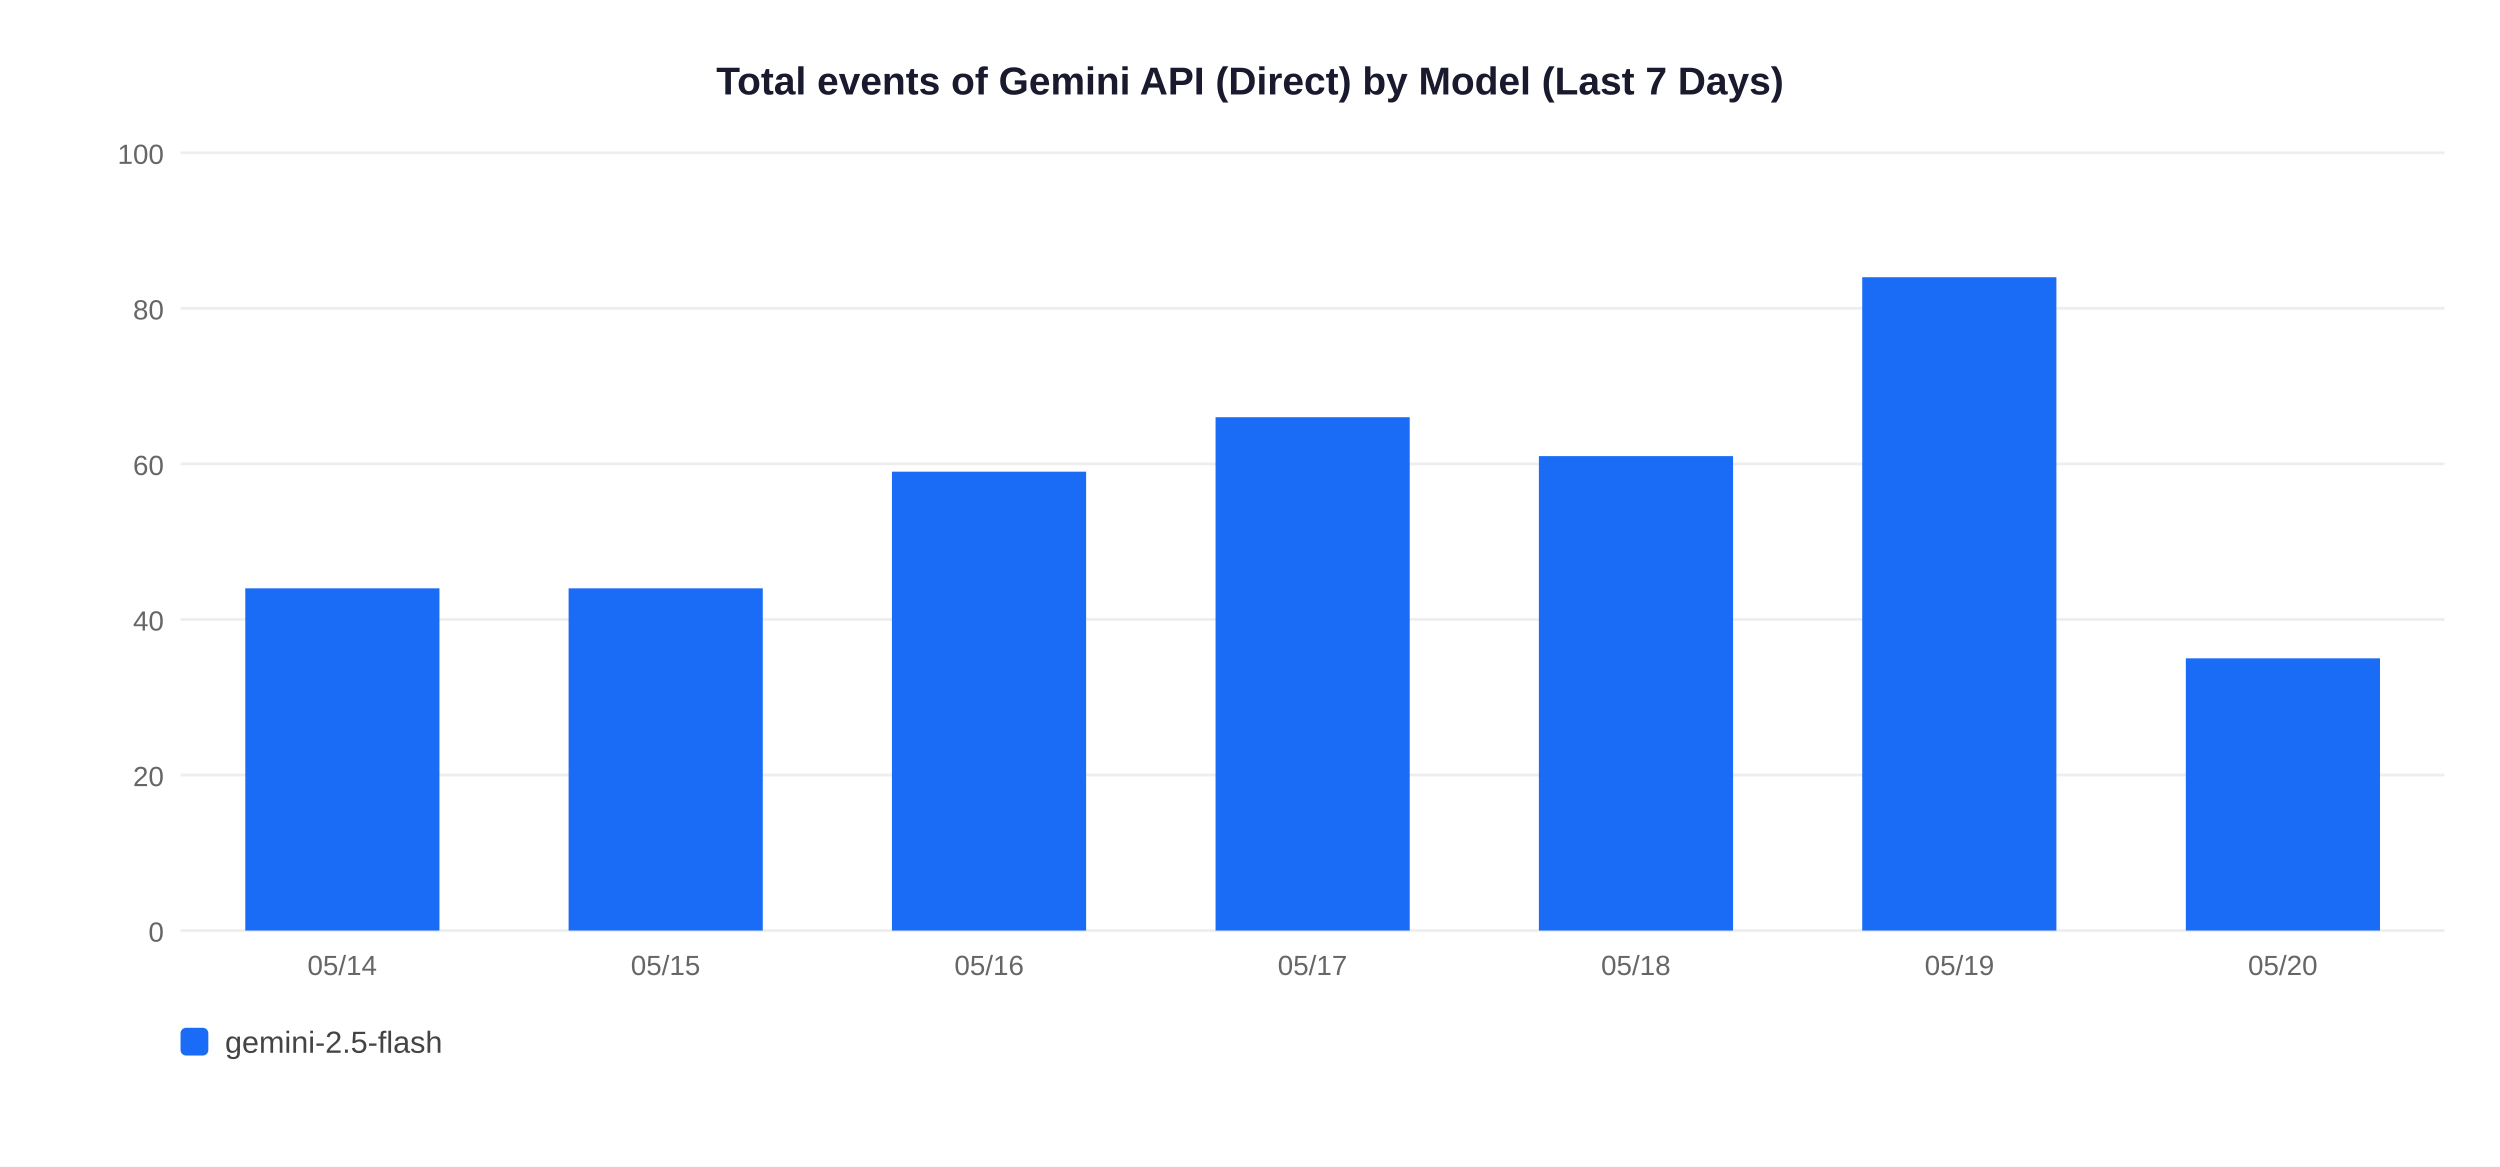
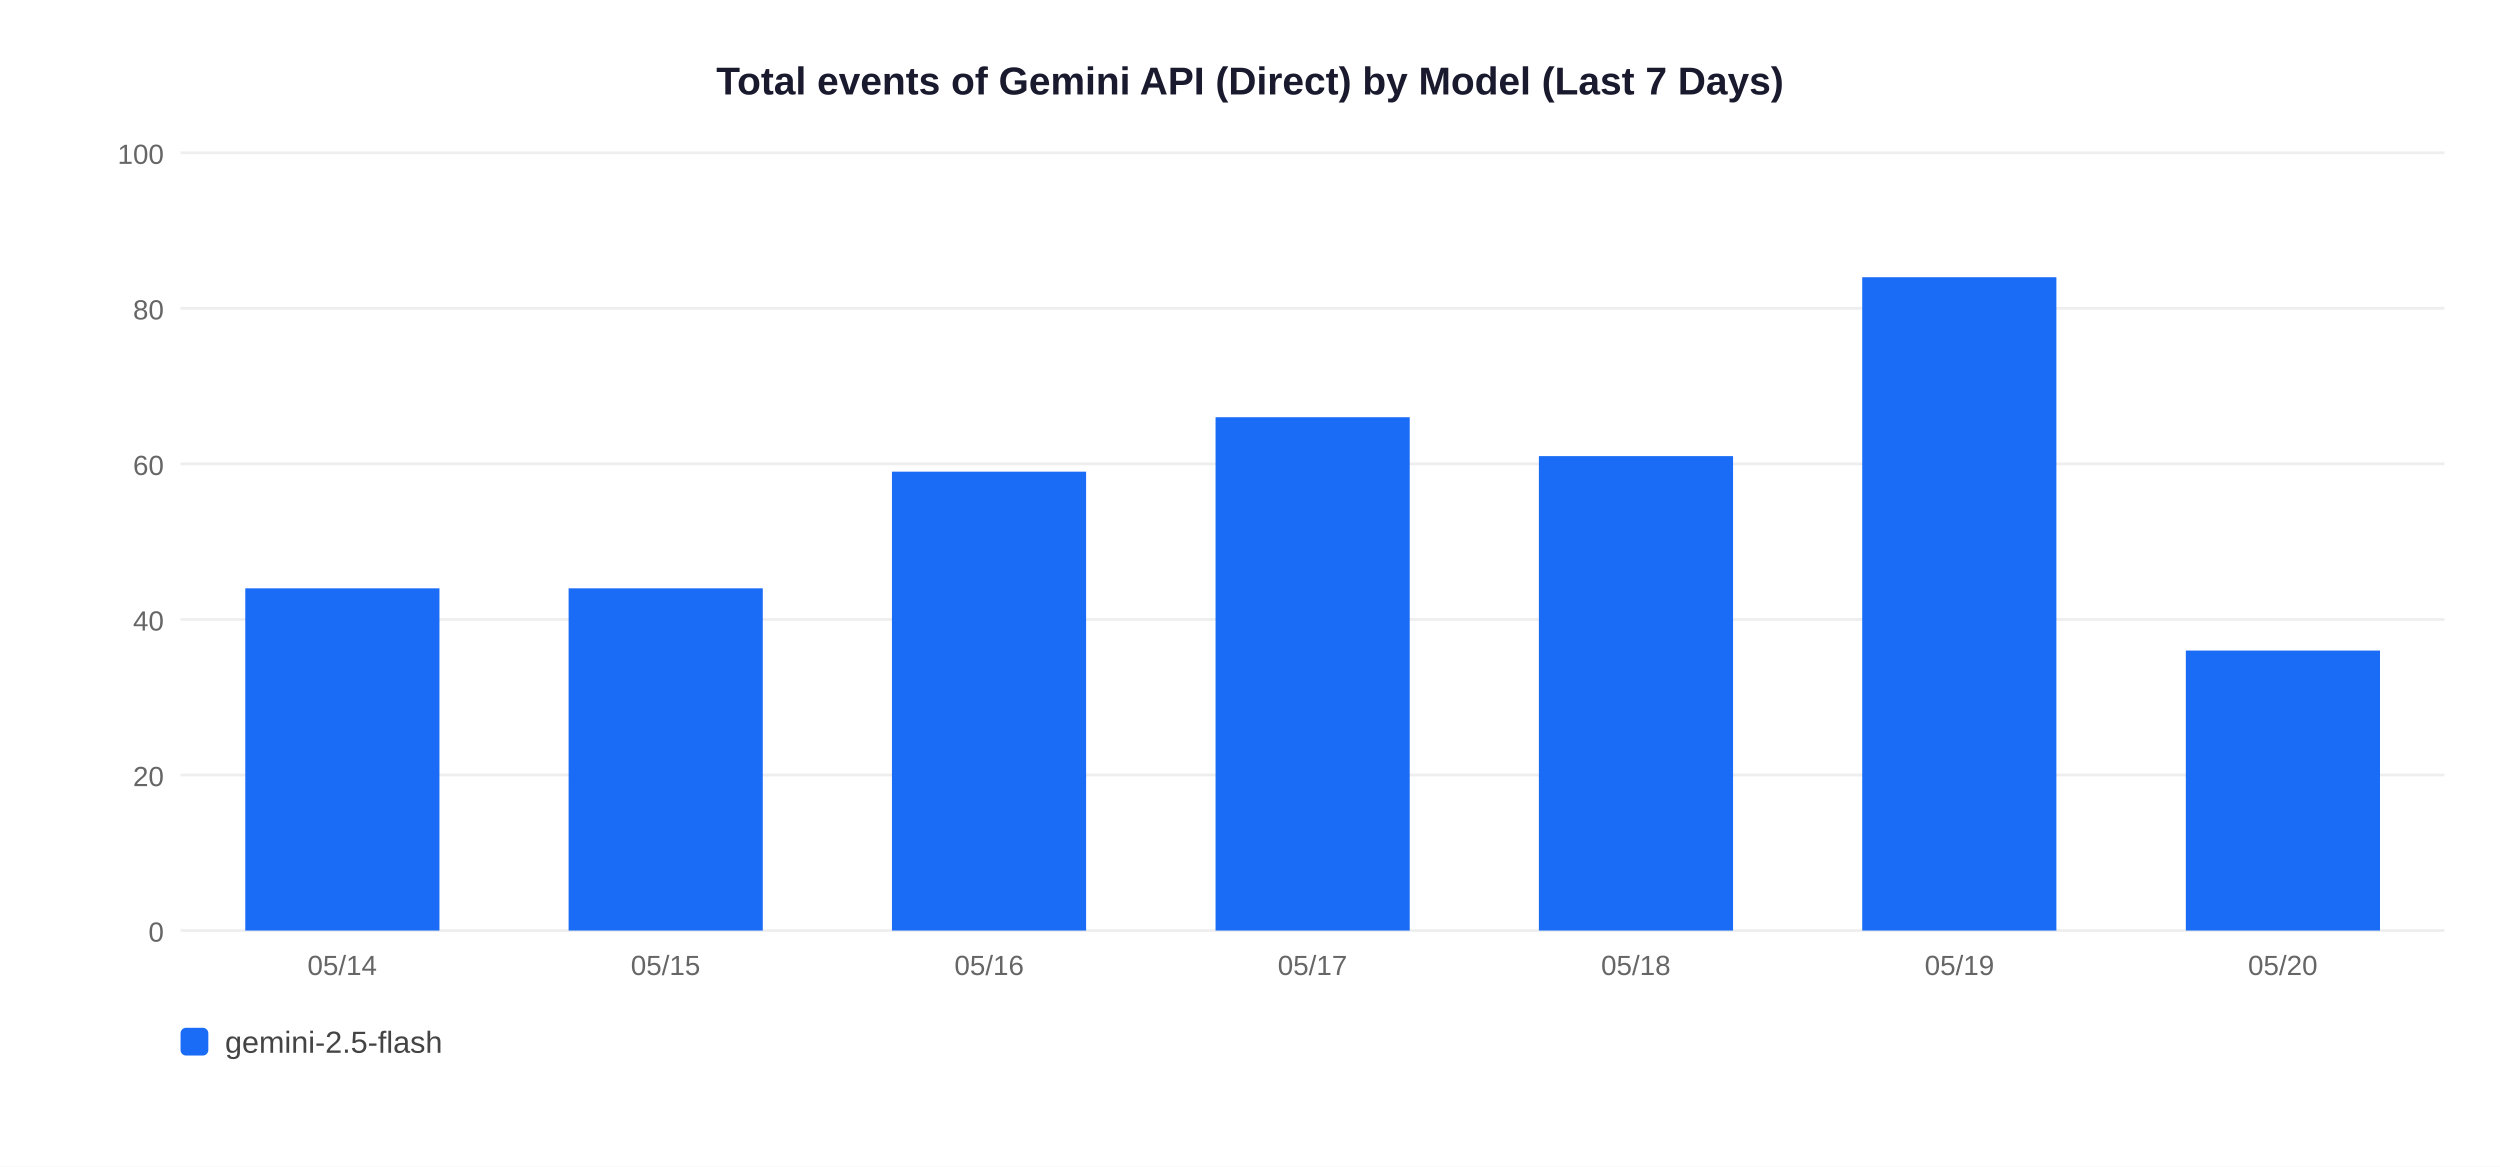
<svg xmlns="http://www.w3.org/2000/svg" width="900" height="420">
  <rect width="900" height="420" fill="white" />
  <text x="450" y="34" text-anchor="middle" font-size="14" font-weight="bold" font-family="Arial,sans-serif" fill="#1a1a2e">Total events of Gemini API (Direct) by Model (Last 7 Days)</text>
  <line x1="65" y1="335" x2="880" y2="335" stroke="#EEEEEE" stroke-width="1" />
  <text x="59" y="339" text-anchor="end" font-size="10" font-family="Arial,sans-serif" fill="#666">0</text>
  <line x1="65" y1="279" x2="880" y2="279" stroke="#EEEEEE" stroke-width="1" />
  <text x="59" y="283" text-anchor="end" font-size="10" font-family="Arial,sans-serif" fill="#666">20</text>
  <line x1="65" y1="223" x2="880" y2="223" stroke="#EEEEEE" stroke-width="1" />
  <text x="59" y="227" text-anchor="end" font-size="10" font-family="Arial,sans-serif" fill="#666">40</text>
  <line x1="65" y1="167" x2="880" y2="167" stroke="#EEEEEE" stroke-width="1" />
  <text x="59" y="171" text-anchor="end" font-size="10" font-family="Arial,sans-serif" fill="#666">60</text>
  <line x1="65" y1="111" x2="880" y2="111" stroke="#EEEEEE" stroke-width="1" />
  <text x="59" y="115" text-anchor="end" font-size="10" font-family="Arial,sans-serif" fill="#666">80</text>
  <line x1="65" y1="55" x2="880" y2="55" stroke="#EEEEEE" stroke-width="1" />
  <text x="59" y="59" text-anchor="end" font-size="10" font-family="Arial,sans-serif" fill="#666">100</text>
  <rect x="88.3" y="211.8" width="69.9" height="123.2" fill="#1A6CF7" />
  <text x="123.2" y="351" text-anchor="middle" font-size="10" font-family="Arial,sans-serif" fill="#666">05/14</text>
  <rect x="204.7" y="211.8" width="69.9" height="123.2" fill="#1A6CF7" />
  <text x="239.6" y="351" text-anchor="middle" font-size="10" font-family="Arial,sans-serif" fill="#666">05/15</text>
  <rect x="321.1" y="169.8" width="69.9" height="165.2" fill="#1A6CF7" />
  <text x="356.1" y="351" text-anchor="middle" font-size="10" font-family="Arial,sans-serif" fill="#666">05/16</text>
  <rect x="437.6" y="150.2" width="69.9" height="184.8" fill="#1A6CF7" />
  <text x="472.5" y="351" text-anchor="middle" font-size="10" font-family="Arial,sans-serif" fill="#666">05/17</text>
  <rect x="554.0" y="164.2" width="69.9" height="170.8" fill="#1A6CF7" />
  <text x="588.9" y="351" text-anchor="middle" font-size="10" font-family="Arial,sans-serif" fill="#666">05/18</text>
  <rect x="670.4" y="99.8" width="69.9" height="235.2" fill="#1A6CF7" />
  <text x="705.4" y="351" text-anchor="middle" font-size="10" font-family="Arial,sans-serif" fill="#666">05/19</text>
-   <rect x="786.9" y="237.0" width="69.9" height="98.0" fill="#1A6CF7" />
+   <rect x="786.9" y="234.2" width="69.9" height="100.8" fill="#1A6CF7" />
  <text x="821.8" y="351" text-anchor="middle" font-size="10" font-family="Arial,sans-serif" fill="#666">05/20</text>
  <rect x="65" y="370" width="10" height="10" rx="2" fill="#1A6CF7" />
  <text x="81" y="379" font-size="11" font-family="Arial,sans-serif" fill="#444">gemini-2.5-flash</text>
</svg>
